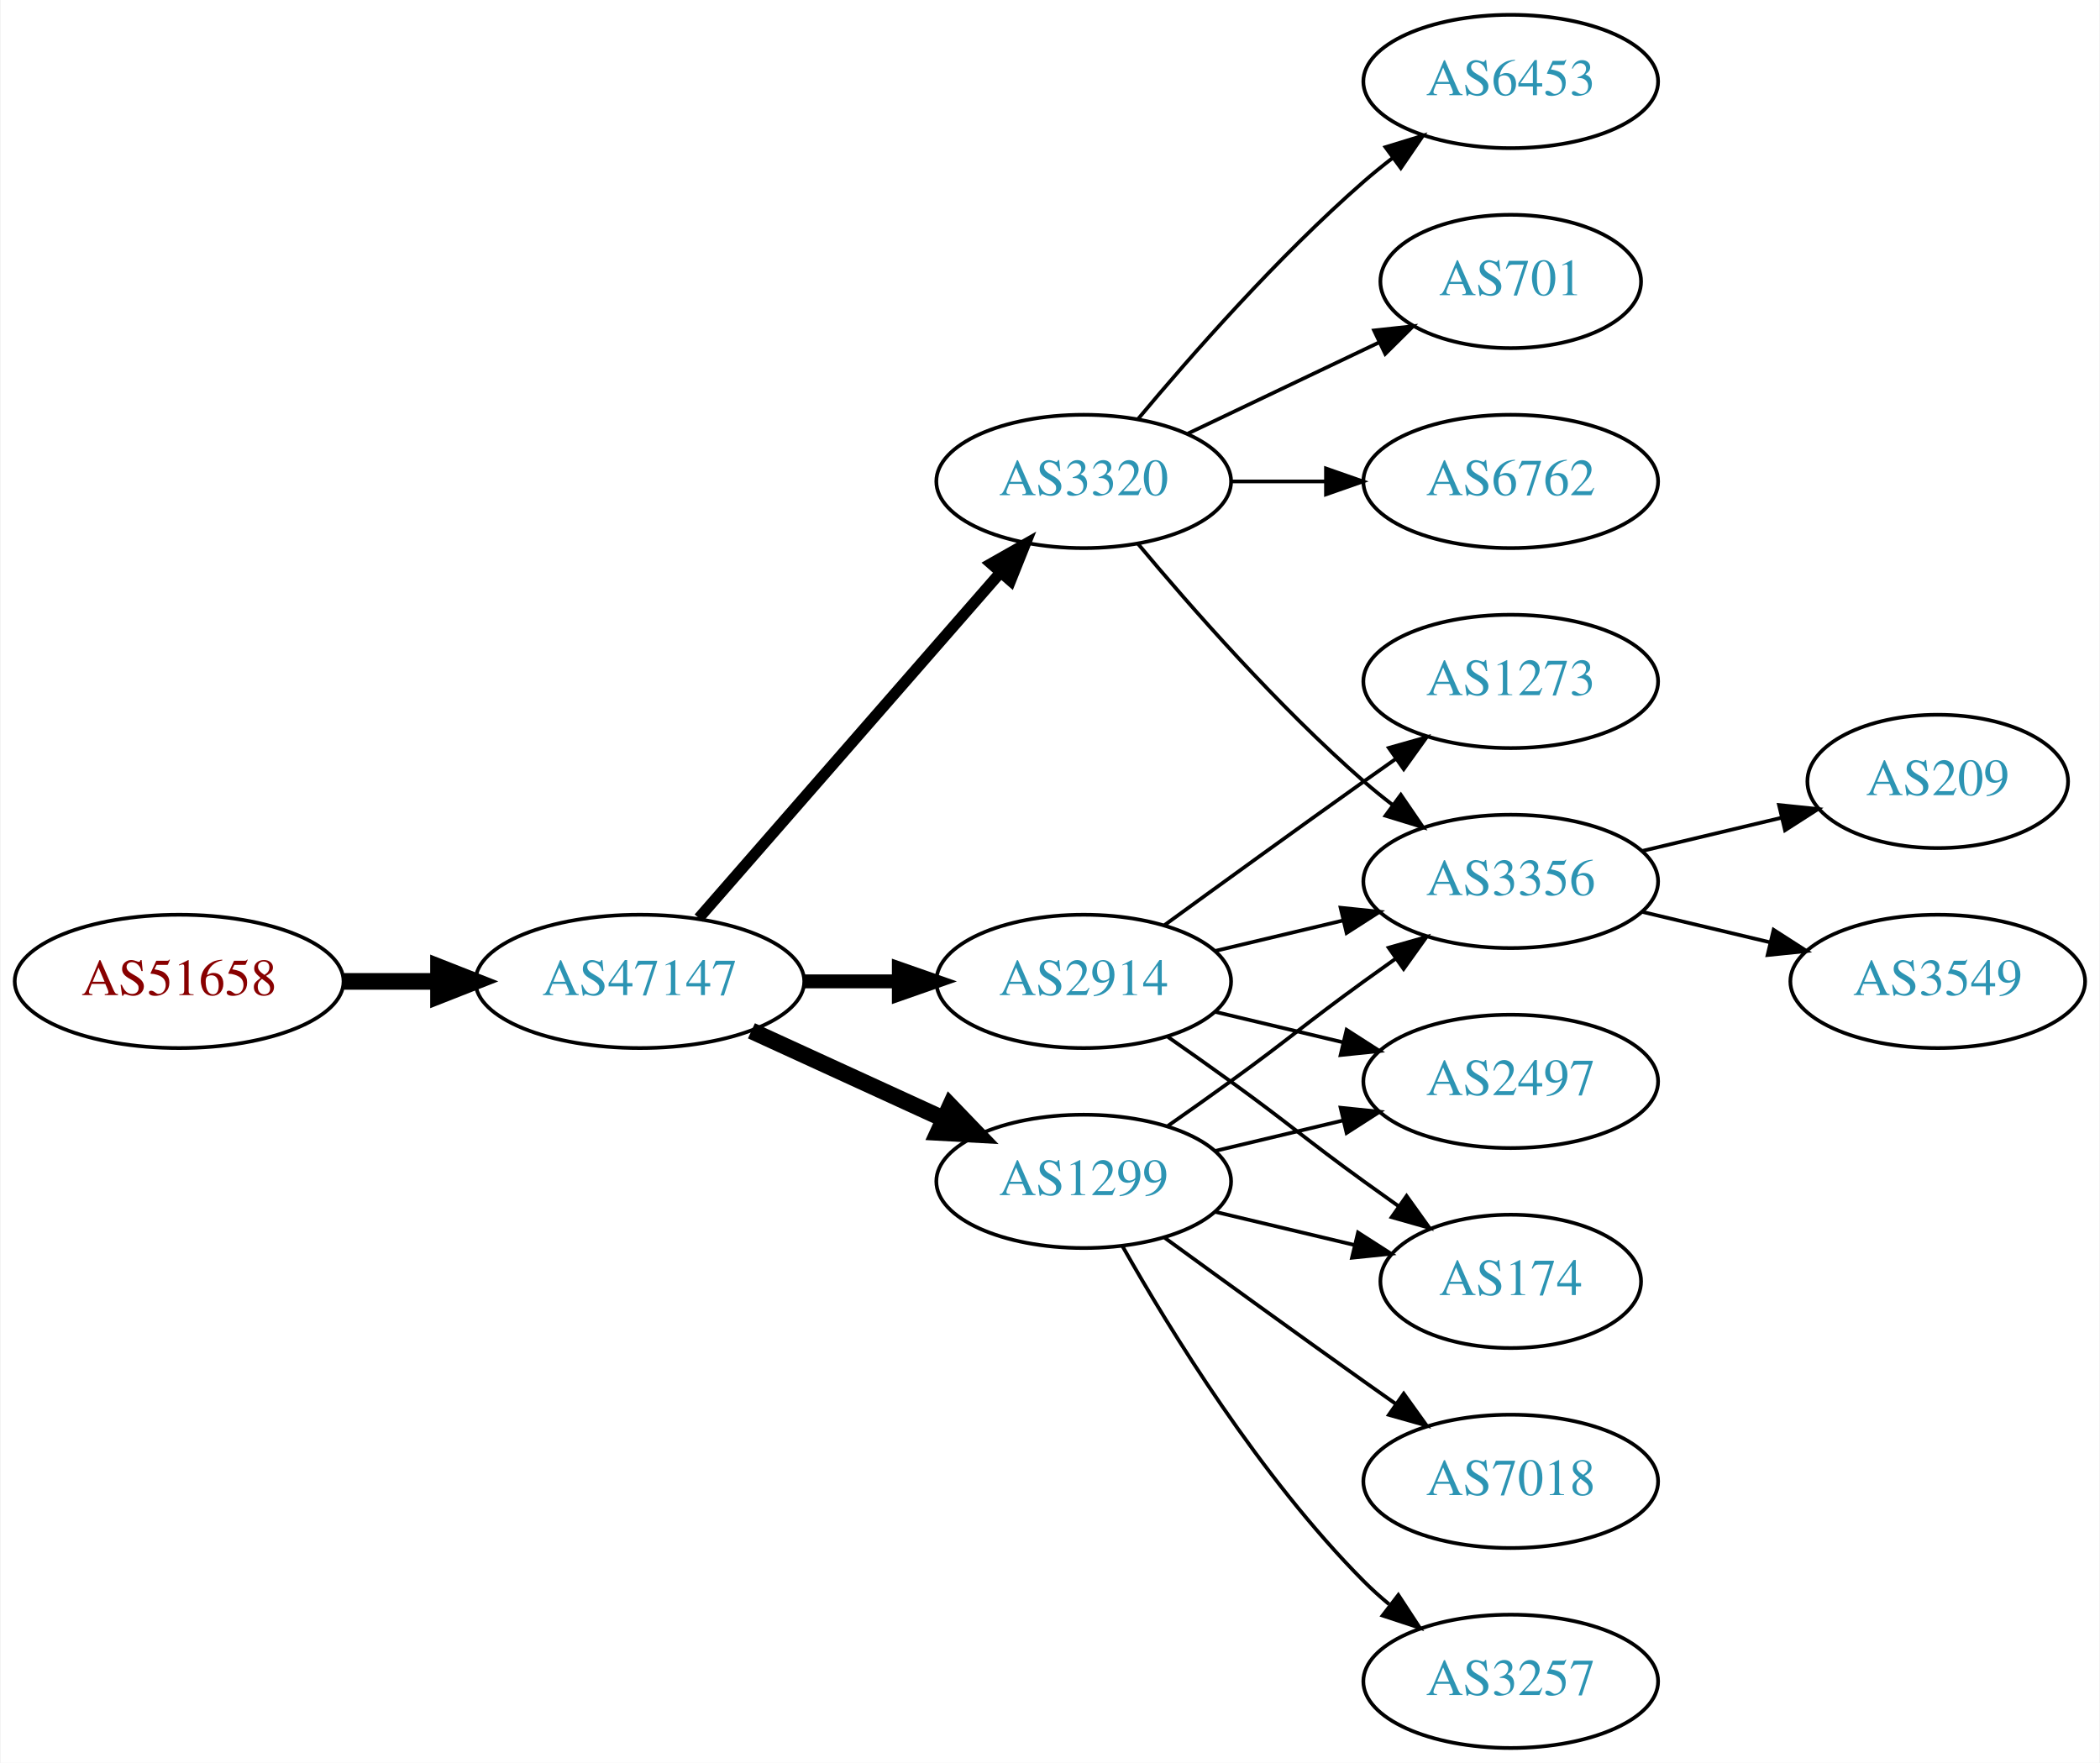
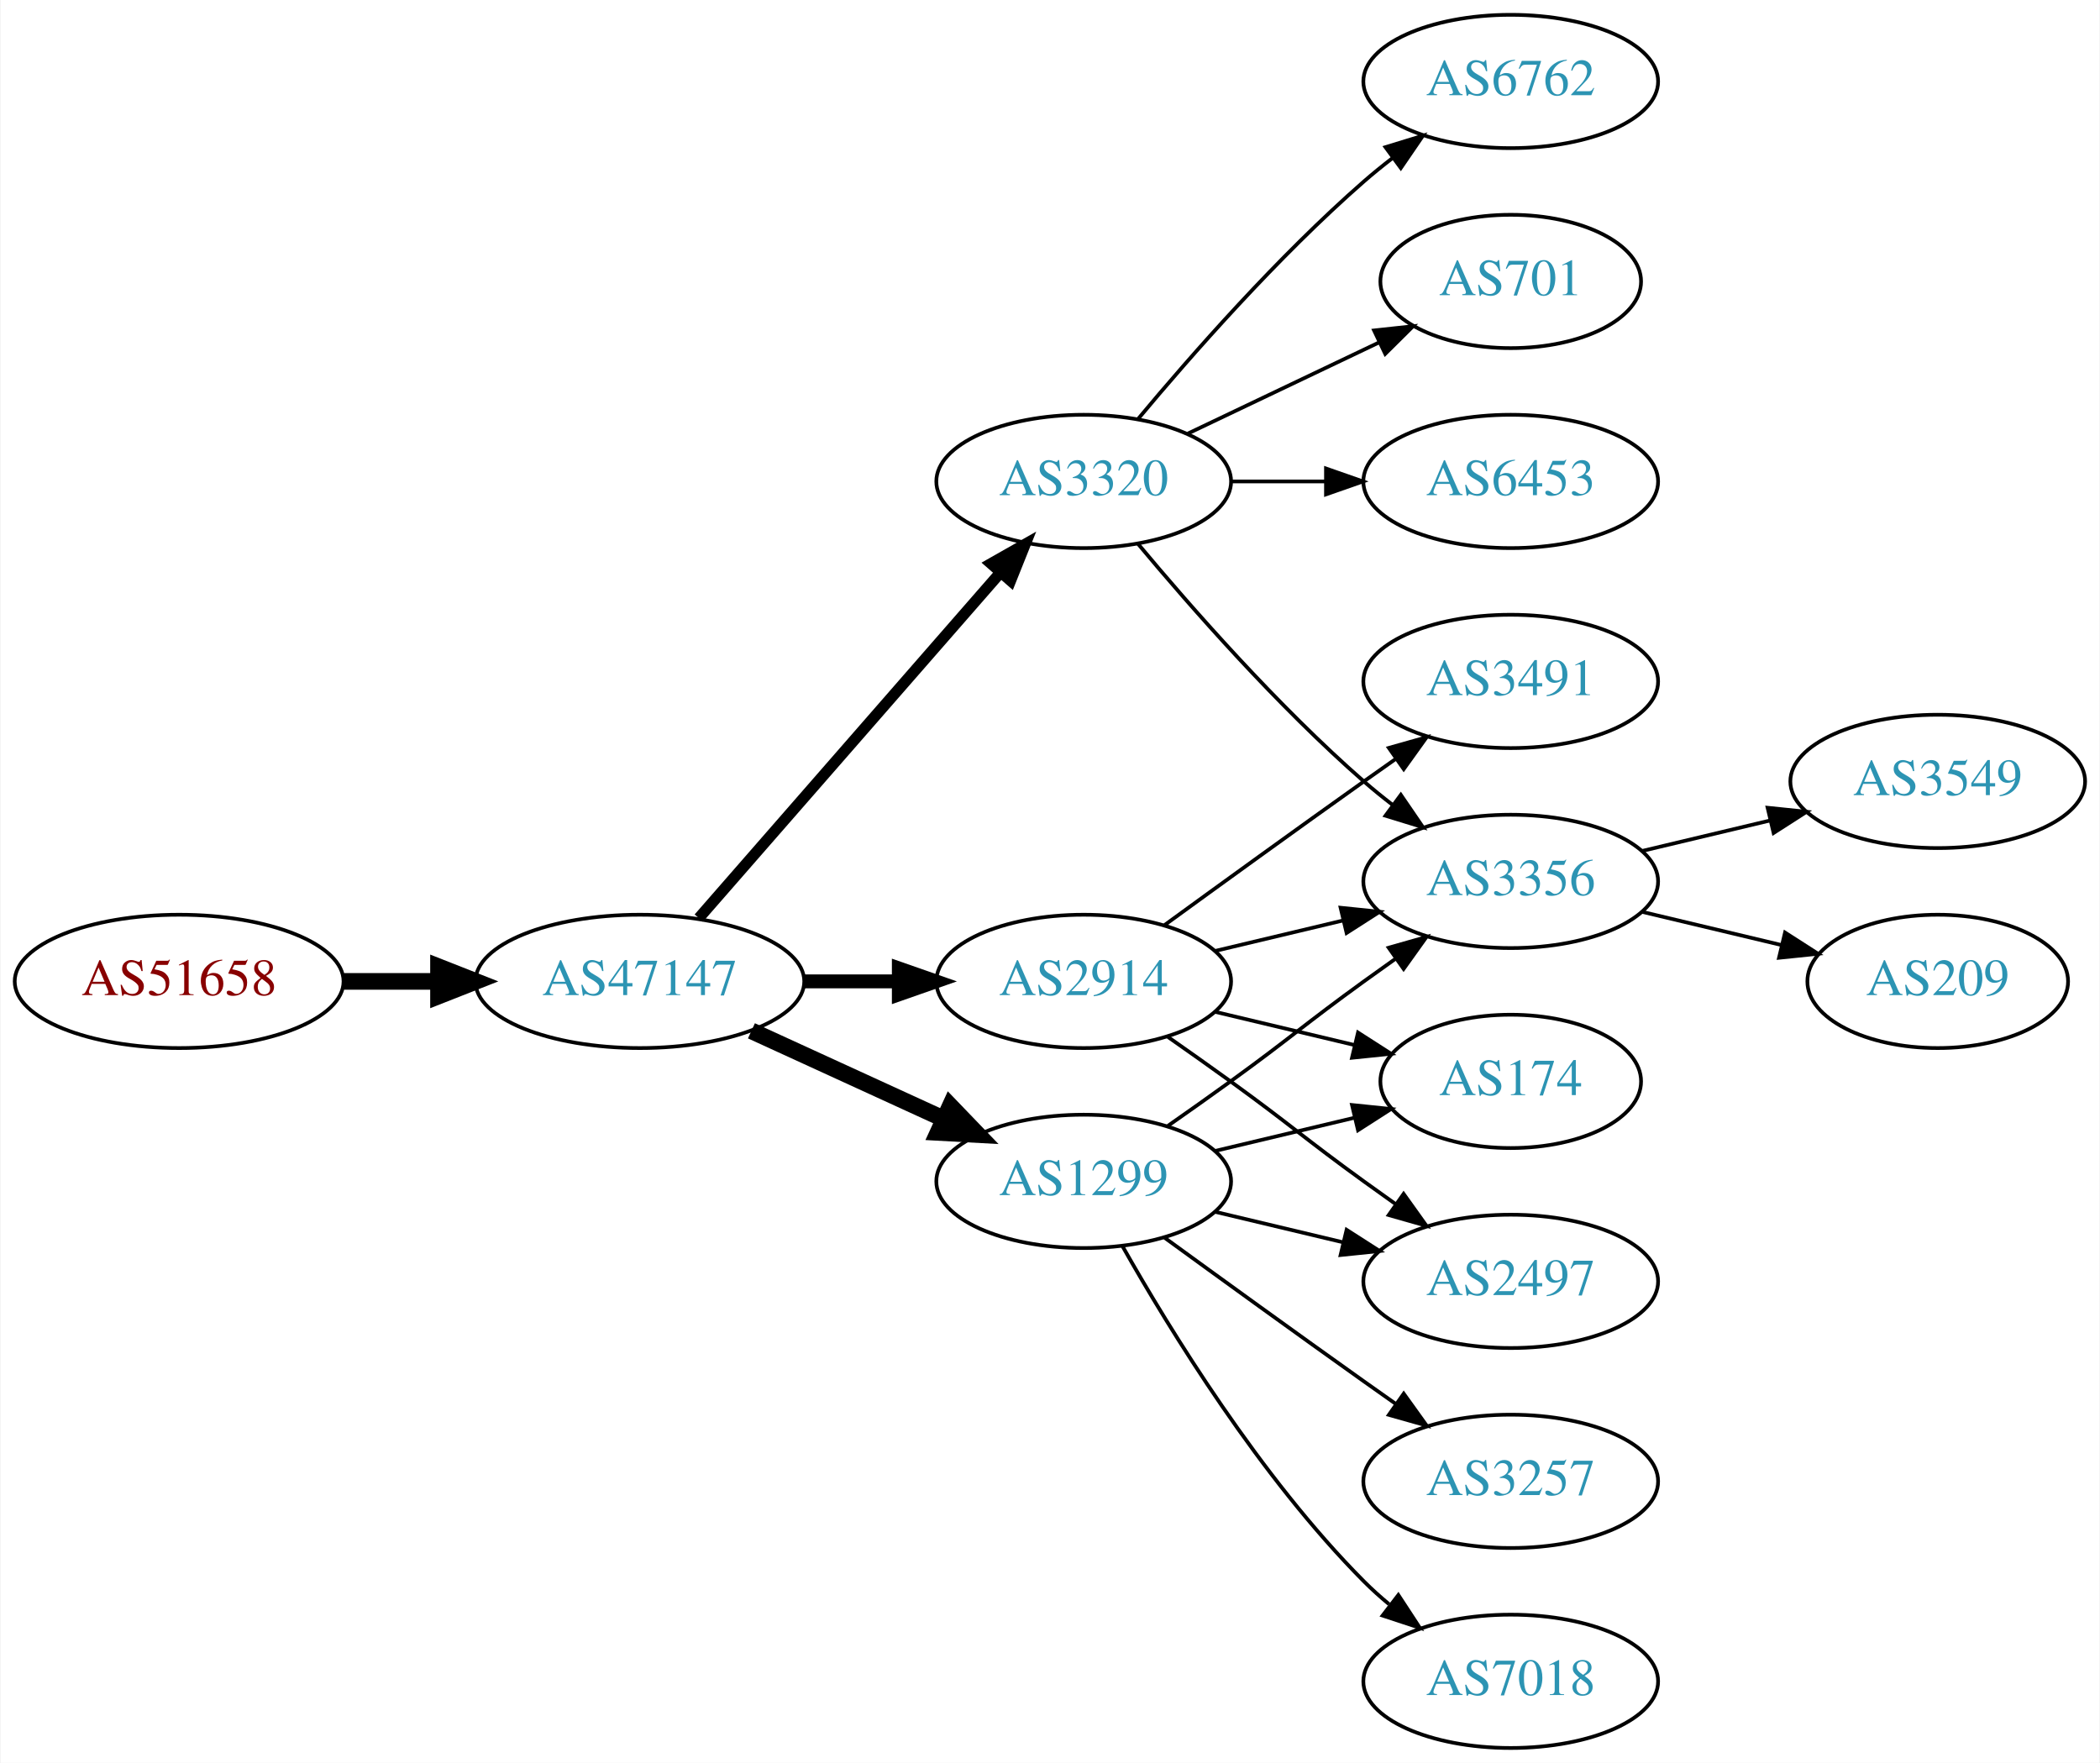
<svg xmlns="http://www.w3.org/2000/svg" xmlns:xlink="http://www.w3.org/1999/xlink" width="567pt" height="476pt" viewBox="0.00 0.00 566.66 476.00">
  <g id="graph0" class="graph" transform="scale(1 1) rotate(0) translate(4 472)">
    <polygon fill="white" stroke="none" points="-4,4 -4,-472 562.663,-472 562.663,4 -4,4" />
    <g id="node1" class="node">
      <g id="a_node1">
        <a xlink:href="/asn/51658" xlink:title="AS51658 ~ Patrick Janesch trading as Lucesem [AT]">
          <ellipse fill="#ffffff" stroke="black" cx="44.196" cy="-207" rx="44.393" ry="18" />
          <text text-anchor="middle" x="44.196" y="-203.3" font-family="Times,serif" font-size="14.00" fill="#880000">AS51658</text>
        </a>
      </g>
    </g>
    <g id="node2" class="node">
      <g id="a_node2">
        <a xlink:href="/asn/47147" xlink:title="AS47147 ~ ANEXIA Internetdienstleistungs GmbH [AT]">
          <ellipse fill="#ffffff" stroke="black" cx="168.588" cy="-207" rx="44.393" ry="18" />
          <text text-anchor="middle" x="168.588" y="-203.3" font-family="Times,serif" font-size="14.00" fill="#2c94b3">AS47147</text>
        </a>
      </g>
    </g>
    <g id="edge1" class="edge">
      <path fill="none" stroke="black" stroke-width="4.5" d="M88.692,-207C96.898,-207 105.569,-207 114.041,-207" />
      <polygon fill="black" stroke="black" stroke-width="4.5" points="114.233,-210.938 124.233,-207 114.233,-203.063 114.233,-210.938" />
    </g>
    <g id="node3" class="node">
      <g id="a_node3">
-         <a xlink:href="/asn/2914" xlink:title="AS2914 ~ NTT America, Inc. [US]">
-           <ellipse fill="#ffffff" stroke="black" cx="288.431" cy="-207" rx="39.794" ry="18" />
-           <text text-anchor="middle" x="288.431" y="-203.3" font-family="Times,serif" font-size="14.00" fill="#2c94b3">AS2914</text>
+         <a xlink:href="/asn/3320" xlink:title="AS3320 ~ DTAG [DE]">
+           <ellipse fill="#ffffff" stroke="black" cx="288.431" cy="-342" rx="39.794" ry="18" />
+           <text text-anchor="middle" x="288.431" y="-338.3" font-family="Times,serif" font-size="14.00" fill="#2c94b3">AS3320</text>
        </a>
      </g>
    </g>
    <g id="edge2" class="edge">
-       <path fill="none" stroke="black" stroke-width="3.75" d="M212.799,-207C221.112,-207 229.875,-207 238.357,-207" />
-       <polygon fill="black" stroke="black" stroke-width="3.75" points="238.516,-210.5 248.516,-207 238.516,-203.5 238.516,-210.5" />
+       <path fill="none" stroke="black" stroke-width="3" d="M184.513,-224.098C205.056,-247.631 242.175,-290.155 265.771,-317.187" />
+       <polygon fill="black" stroke="black" stroke-width="3" points="263.414,-319.809 272.627,-325.041 268.688,-315.206 263.414,-319.809" />
    </g>
    <g id="node4" class="node">
      <g id="a_node4">
        <a xlink:href="/asn/1299" xlink:title="AS1299 ~ Telia Carrier [EU]">
          <ellipse fill="#ffffff" stroke="black" cx="288.431" cy="-153" rx="39.794" ry="18" />
          <text text-anchor="middle" x="288.431" y="-149.3" font-family="Times,serif" font-size="14.00" fill="#2c94b3">AS1299</text>
        </a>
      </g>
    </g>
    <g id="edge3" class="edge">
      <path fill="none" stroke="black" stroke-width="4.5" d="M198.718,-193.652C214.329,-186.498 233.727,-177.609 250.399,-169.97" />
      <polygon fill="black" stroke="black" stroke-width="4.5" points="252.4,-173.384 259.851,-165.638 249.119,-166.225 252.4,-173.384" />
    </g>
    <g id="node5" class="node">
      <g id="a_node5">
-         <a xlink:href="/asn/3320" xlink:title="AS3320 ~ DTAG [DE]">
-           <ellipse fill="#ffffff" stroke="black" cx="288.431" cy="-342" rx="39.794" ry="18" />
-           <text text-anchor="middle" x="288.431" y="-338.3" font-family="Times,serif" font-size="14.00" fill="#2c94b3">AS3320</text>
+         <a xlink:href="/asn/2914" xlink:title="AS2914 ~ NTT America, Inc. [US]">
+           <ellipse fill="#ffffff" stroke="black" cx="288.431" cy="-207" rx="39.794" ry="18" />
+           <text text-anchor="middle" x="288.431" y="-203.3" font-family="Times,serif" font-size="14.00" fill="#2c94b3">AS2914</text>
        </a>
      </g>
    </g>
    <g id="edge4" class="edge">
-       <path fill="none" stroke="black" stroke-width="3" d="M184.513,-224.098C205.056,-247.631 242.175,-290.155 265.771,-317.187" />
-       <polygon fill="black" stroke="black" stroke-width="3" points="263.414,-319.809 272.627,-325.041 268.688,-315.206 263.414,-319.809" />
+       <path fill="none" stroke="black" stroke-width="3.75" d="M212.799,-207C221.112,-207 229.875,-207 238.357,-207" />
+       <polygon fill="black" stroke="black" stroke-width="3.75" points="238.516,-210.5 248.516,-207 238.516,-203.5 238.516,-210.5" />
    </g>
    <g id="node6" class="node">
      <g id="a_node6">
-         <a xlink:href="/asn/174" xlink:title="AS174 ~ Cogent Communications [US]">
-           <ellipse fill="#ffffff" stroke="black" cx="403.724" cy="-126" rx="35.194" ry="18" />
-           <text text-anchor="middle" x="403.724" y="-122.3" font-family="Times,serif" font-size="14.00" fill="#2c94b3">AS174</text>
+         <a xlink:href="/asn/6762" xlink:title="AS6762 ~ TELECOM ITALIA SPARKLE S.p.A. [IT]">
+           <ellipse fill="#ffffff" stroke="black" cx="403.724" cy="-450" rx="39.794" ry="18" />
+           <text text-anchor="middle" x="403.724" y="-446.3" font-family="Times,serif" font-size="14.00" fill="#2c94b3">AS6762</text>
        </a>
      </g>
    </g>
    <g id="edge5" class="edge">
-       <path fill="none" stroke="black" d="M311.188,-191.991C316.722,-188.121 322.641,-183.936 328.077,-180 344.277,-168.271 347.877,-164.729 364.077,-153 367.106,-150.807 370.285,-148.537 373.463,-146.287" />
-       <polygon fill="black" stroke="black" points="375.606,-149.059 381.774,-140.445 371.58,-143.333 375.606,-149.059" />
+       <path fill="none" stroke="black" d="M303.061,-358.817C317.343,-375.929 340.89,-402.745 364.077,-423 366.543,-425.154 369.182,-427.294 371.879,-429.372" />
+       <polygon fill="black" stroke="black" points="369.904,-432.264 380.033,-435.37 374.052,-426.625 369.904,-432.264" />
    </g>
    <g id="node7" class="node">
      <g id="a_node7">
        <a xlink:href="/asn/3356" xlink:title="AS3356 ~ Level 3 Parent, LLC [US]">
          <ellipse fill="#ffffff" stroke="black" cx="403.724" cy="-234" rx="39.794" ry="18" />
          <text text-anchor="middle" x="403.724" y="-230.3" font-family="Times,serif" font-size="14.00" fill="#2c94b3">AS3356</text>
        </a>
      </g>
    </g>
    <g id="edge6" class="edge">
-       <path fill="none" stroke="black" d="M324.038,-215.248C334.909,-217.838 347.064,-220.735 358.506,-223.462" />
-       <polygon fill="black" stroke="black" points="357.789,-226.889 368.328,-225.803 359.412,-220.08 357.789,-226.889" />
+       <path fill="none" stroke="black" d="M303.061,-325.183C317.343,-308.071 340.89,-281.255 364.077,-261 366.543,-258.846 369.182,-256.706 371.879,-254.628" />
+       <polygon fill="black" stroke="black" points="374.052,-257.375 380.033,-248.63 369.904,-251.736 374.052,-257.375" />
    </g>
    <g id="node8" class="node">
      <g id="a_node8">
-         <a xlink:href="/asn/1273" xlink:title="AS1273 ~ Vodafone Group PLC [EU]">
-           <ellipse fill="#ffffff" stroke="black" cx="403.724" cy="-288" rx="39.794" ry="18" />
-           <text text-anchor="middle" x="403.724" y="-284.3" font-family="Times,serif" font-size="14.00" fill="#2c94b3">AS1273</text>
-         </a>
-       </g>
-     </g>
-     <g id="edge7" class="edge">
-       <path fill="none" stroke="black" d="M310.279,-222.222C325.213,-233.091 345.827,-248.025 364.077,-261 366.898,-263.005 369.841,-265.085 372.789,-267.159" />
-       <polygon fill="black" stroke="black" points="370.816,-270.05 381.013,-272.926 374.835,-264.319 370.816,-270.05" />
-     </g>
-     <g id="node9" class="node">
-       <g id="a_node9">
-         <a xlink:href="/asn/2497" xlink:title="AS2497 ~ Internet Initiative Japan Inc. [JP]">
-           <ellipse fill="#ffffff" stroke="black" cx="403.724" cy="-180" rx="39.794" ry="18" />
-           <text text-anchor="middle" x="403.724" y="-176.3" font-family="Times,serif" font-size="14.00" fill="#2c94b3">AS2497</text>
-         </a>
-       </g>
-     </g>
-     <g id="edge8" class="edge">
-       <path fill="none" stroke="black" d="M324.038,-198.752C334.909,-196.162 347.064,-193.265 358.506,-190.538" />
-       <polygon fill="black" stroke="black" points="359.412,-193.92 368.328,-188.197 357.789,-187.111 359.412,-193.92" />
-     </g>
-     <g id="edge9" class="edge">
-       <path fill="none" stroke="black" d="M324.038,-144.752C335.833,-141.942 349.137,-138.771 361.405,-135.847" />
-       <polygon fill="black" stroke="black" points="362.494,-139.186 371.41,-133.463 360.871,-132.376 362.494,-139.186" />
-     </g>
-     <g id="edge11" class="edge">
-       <path fill="none" stroke="black" d="M311.188,-168.009C316.722,-171.879 322.641,-176.064 328.077,-180 344.277,-191.729 347.877,-195.271 364.077,-207 366.88,-209.029 369.812,-211.125 372.752,-213.21" />
-       <polygon fill="black" stroke="black" points="370.775,-216.097 380.967,-218.991 374.803,-210.373 370.775,-216.097" />
-     </g>
-     <g id="edge10" class="edge">
-       <path fill="none" stroke="black" d="M324.038,-161.248C334.909,-163.838 347.064,-166.735 358.506,-169.462" />
-       <polygon fill="black" stroke="black" points="357.789,-172.889 368.328,-171.803 359.412,-166.08 357.789,-172.889" />
-     </g>
-     <g id="node10" class="node">
-       <g id="a_node10">
-         <a xlink:href="/asn/3257" xlink:title="AS3257 ~ GTT [DE]">
-           <ellipse fill="#ffffff" stroke="black" cx="403.724" cy="-18" rx="39.794" ry="18" />
-           <text text-anchor="middle" x="403.724" y="-14.3" font-family="Times,serif" font-size="14.00" fill="#2c94b3">AS3257</text>
-         </a>
-       </g>
-     </g>
-     <g id="edge12" class="edge">
-       <path fill="none" stroke="black" d="M298.891,-135.51C311.672,-112.904 336.105,-73.114 364.077,-45 366.188,-42.879 368.484,-40.812 370.87,-38.829" />
-       <polygon fill="black" stroke="black" points="373.385,-41.31 379.185,-32.444 369.122,-35.758 373.385,-41.31" />
-     </g>
-     <g id="node11" class="node">
-       <g id="a_node11">
-         <a xlink:href="/asn/7018" xlink:title="AS7018 ~ AT&amp;T Services, Inc. [US]">
-           <ellipse fill="#ffffff" stroke="black" cx="403.724" cy="-72" rx="39.794" ry="18" />
-           <text text-anchor="middle" x="403.724" y="-68.3" font-family="Times,serif" font-size="14.00" fill="#2c94b3">AS7018</text>
-         </a>
-       </g>
-     </g>
-     <g id="edge13" class="edge">
-       <path fill="none" stroke="black" d="M310.279,-137.778C325.213,-126.909 345.827,-111.975 364.077,-99 366.898,-96.995 369.841,-94.915 372.789,-92.841" />
-       <polygon fill="black" stroke="black" points="374.835,-95.681 381.013,-87.074 370.816,-89.95 374.835,-95.681" />
-     </g>
-     <g id="edge18" class="edge">
-       <path fill="none" stroke="black" d="M303.061,-325.183C317.343,-308.071 340.89,-281.255 364.077,-261 366.543,-258.846 369.182,-256.706 371.879,-254.628" />
-       <polygon fill="black" stroke="black" points="374.052,-257.375 380.033,-248.63 369.904,-251.736 374.052,-257.375" />
-     </g>
-     <g id="node14" class="node">
-       <g id="a_node14">
-         <a xlink:href="/asn/6453" xlink:title="AS6453 ~ TATA COMMUNICATIONS (AMERICA) INC [US]">
-           <ellipse fill="#ffffff" stroke="black" cx="403.724" cy="-450" rx="39.794" ry="18" />
-           <text text-anchor="middle" x="403.724" y="-446.3" font-family="Times,serif" font-size="14.00" fill="#2c94b3">AS6453</text>
-         </a>
-       </g>
-     </g>
-     <g id="edge16" class="edge">
-       <path fill="none" stroke="black" d="M303.061,-358.817C317.343,-375.929 340.89,-402.745 364.077,-423 366.543,-425.154 369.182,-427.294 371.879,-429.372" />
-       <polygon fill="black" stroke="black" points="369.904,-432.264 380.033,-435.37 374.052,-426.625 369.904,-432.264" />
-     </g>
-     <g id="node15" class="node">
-       <g id="a_node15">
        <a xlink:href="/asn/701" xlink:title="AS701 ~ UUNET [US]">
          <ellipse fill="#ffffff" stroke="black" cx="403.724" cy="-396" rx="35.194" ry="18" />
          <text text-anchor="middle" x="403.724" y="-392.3" font-family="Times,serif" font-size="14.00" fill="#2c94b3">AS701</text>
        </a>
      </g>
    </g>
-     <g id="edge17" class="edge">
+     <g id="edge7" class="edge">
      <path fill="none" stroke="black" d="M316.567,-354.934C331.999,-362.29 351.485,-371.577 368.02,-379.459" />
      <polygon fill="black" stroke="black" points="366.828,-382.768 377.361,-383.911 369.84,-376.449 366.828,-382.768" />
    </g>
+     <g id="node9" class="node">
+       <g id="a_node9">
+         <a xlink:href="/asn/6453" xlink:title="AS6453 ~ TATA COMMUNICATIONS (AMERICA) INC [US]">
+           <ellipse fill="#ffffff" stroke="black" cx="403.724" cy="-342" rx="39.794" ry="18" />
+           <text text-anchor="middle" x="403.724" y="-338.3" font-family="Times,serif" font-size="14.00" fill="#2c94b3">AS6453</text>
+         </a>
+       </g>
+     </g>
+     <g id="edge8" class="edge">
+       <path fill="none" stroke="black" d="M328.103,-342C336.306,-342 345.07,-342 353.602,-342" />
+       <polygon fill="black" stroke="black" points="353.841,-345.5 363.841,-342 353.841,-338.5 353.841,-345.5" />
+     </g>
+     <g id="edge13" class="edge">
+       <path fill="none" stroke="black" d="M311.188,-168.009C316.722,-171.879 322.641,-176.064 328.077,-180 344.277,-191.729 347.877,-195.271 364.077,-207 366.88,-209.029 369.812,-211.125 372.752,-213.21" />
+       <polygon fill="black" stroke="black" points="370.775,-216.097 380.967,-218.991 374.803,-210.373 370.775,-216.097" />
+     </g>
+     <g id="node10" class="node">
+       <g id="a_node10">
+         <a xlink:href="/asn/2497" xlink:title="AS2497 ~ Internet Initiative Japan Inc. [JP]">
+           <ellipse fill="#ffffff" stroke="black" cx="403.724" cy="-126" rx="39.794" ry="18" />
+           <text text-anchor="middle" x="403.724" y="-122.3" font-family="Times,serif" font-size="14.00" fill="#2c94b3">AS2497</text>
+         </a>
+       </g>
+     </g>
+     <g id="edge9" class="edge">
+       <path fill="none" stroke="black" d="M324.038,-144.752C334.909,-142.162 347.064,-139.265 358.506,-136.538" />
+       <polygon fill="black" stroke="black" points="359.412,-139.92 368.328,-134.197 357.789,-133.111 359.412,-139.92" />
+     </g>
+     <g id="node11" class="node">
+       <g id="a_node11">
+         <a xlink:href="/asn/174" xlink:title="AS174 ~ Cogent Communications [US]">
+           <ellipse fill="#ffffff" stroke="black" cx="403.724" cy="-180" rx="35.194" ry="18" />
+           <text text-anchor="middle" x="403.724" y="-176.3" font-family="Times,serif" font-size="14.00" fill="#2c94b3">AS174</text>
+         </a>
+       </g>
+     </g>
+     <g id="edge10" class="edge">
+       <path fill="none" stroke="black" d="M324.038,-161.248C335.833,-164.058 349.137,-167.229 361.405,-170.153" />
+       <polygon fill="black" stroke="black" points="360.871,-173.624 371.41,-172.537 362.494,-166.814 360.871,-173.624" />
+     </g>
+     <g id="node12" class="node">
+       <g id="a_node12">
+         <a xlink:href="/asn/7018" xlink:title="AS7018 ~ AT&amp;T Services, Inc. [US]">
+           <ellipse fill="#ffffff" stroke="black" cx="403.724" cy="-18" rx="39.794" ry="18" />
+           <text text-anchor="middle" x="403.724" y="-14.3" font-family="Times,serif" font-size="14.00" fill="#2c94b3">AS7018</text>
+         </a>
+       </g>
+     </g>
+     <g id="edge11" class="edge">
+       <path fill="none" stroke="black" d="M298.891,-135.51C311.672,-112.904 336.105,-73.114 364.077,-45 366.188,-42.879 368.484,-40.812 370.87,-38.829" />
+       <polygon fill="black" stroke="black" points="373.385,-41.31 379.185,-32.444 369.122,-35.758 373.385,-41.31" />
+     </g>
+     <g id="node13" class="node">
+       <g id="a_node13">
+         <a xlink:href="/asn/3257" xlink:title="AS3257 ~ GTT [DE]">
+           <ellipse fill="#ffffff" stroke="black" cx="403.724" cy="-72" rx="39.794" ry="18" />
+           <text text-anchor="middle" x="403.724" y="-68.3" font-family="Times,serif" font-size="14.00" fill="#2c94b3">AS3257</text>
+         </a>
+       </g>
+     </g>
+     <g id="edge12" class="edge">
+       <path fill="none" stroke="black" d="M310.279,-137.778C325.213,-126.909 345.827,-111.975 364.077,-99 366.898,-96.995 369.841,-94.915 372.789,-92.841" />
+       <polygon fill="black" stroke="black" points="374.835,-95.681 381.013,-87.074 370.816,-89.95 374.835,-95.681" />
+     </g>
+     <g id="edge17" class="edge">
+       <path fill="none" stroke="black" d="M324.038,-215.248C334.909,-217.838 347.064,-220.735 358.506,-223.462" />
+       <polygon fill="black" stroke="black" points="357.789,-226.889 368.328,-225.803 359.412,-220.08 357.789,-226.889" />
+     </g>
+     <g id="edge14" class="edge">
+       <path fill="none" stroke="black" d="M311.188,-191.991C316.722,-188.121 322.641,-183.936 328.077,-180 344.277,-168.271 347.877,-164.729 364.077,-153 366.88,-150.971 369.812,-148.875 372.752,-146.79" />
+       <polygon fill="black" stroke="black" points="374.803,-149.627 380.967,-141.009 370.775,-143.903 374.803,-149.627" />
+     </g>
+     <g id="edge15" class="edge">
+       <path fill="none" stroke="black" d="M324.038,-198.752C335.833,-195.942 349.137,-192.771 361.405,-189.847" />
+       <polygon fill="black" stroke="black" points="362.494,-193.186 371.41,-187.463 360.871,-186.376 362.494,-193.186" />
+     </g>
+     <g id="node14" class="node">
+       <g id="a_node14">
+         <a xlink:href="/asn/3491" xlink:title="AS3491 ~ PCCW Global, Inc. [US]">
+           <ellipse fill="#ffffff" stroke="black" cx="403.724" cy="-288" rx="39.794" ry="18" />
+           <text text-anchor="middle" x="403.724" y="-284.3" font-family="Times,serif" font-size="14.00" fill="#2c94b3">AS3491</text>
+         </a>
+       </g>
+     </g>
+     <g id="edge16" class="edge">
+       <path fill="none" stroke="black" d="M310.279,-222.222C325.213,-233.091 345.827,-248.025 364.077,-261 366.898,-263.005 369.841,-265.085 372.789,-267.159" />
+       <polygon fill="black" stroke="black" points="370.816,-270.05 381.013,-272.926 374.835,-264.319 370.816,-270.05" />
+     </g>
+     <g id="node15" class="node">
+       <g id="a_node15">
+         <a xlink:href="/asn/3549" xlink:title="AS3549 ~ Level 3 Parent, LLC [US]">
+           <ellipse fill="#ffffff" stroke="black" cx="519.017" cy="-261" rx="39.794" ry="18" />
+           <text text-anchor="middle" x="519.017" y="-257.3" font-family="Times,serif" font-size="14.00" fill="#2c94b3">AS3549</text>
+         </a>
+       </g>
+     </g>
+     <g id="edge18" class="edge">
+       <path fill="none" stroke="black" d="M439.331,-242.248C450.202,-244.838 462.357,-247.735 473.799,-250.462" />
+       <polygon fill="black" stroke="black" points="473.082,-253.889 483.621,-252.803 474.705,-247.08 473.082,-253.889" />
+     </g>
    <g id="node16" class="node">
      <g id="a_node16">
-         <a xlink:href="/asn/6762" xlink:title="AS6762 ~ TELECOM ITALIA SPARKLE S.p.A. [IT]">
-           <ellipse fill="#ffffff" stroke="black" cx="403.724" cy="-342" rx="39.794" ry="18" />
-           <text text-anchor="middle" x="403.724" y="-338.3" font-family="Times,serif" font-size="14.00" fill="#2c94b3">AS6762</text>
+         <a xlink:href="/asn/209" xlink:title="AS209 ~ CenturyLink Communications, LLC [US]">
+           <ellipse fill="#ffffff" stroke="black" cx="519.017" cy="-207" rx="35.194" ry="18" />
+           <text text-anchor="middle" x="519.017" y="-203.3" font-family="Times,serif" font-size="14.00" fill="#2c94b3">AS209</text>
        </a>
      </g>
    </g>
    <g id="edge19" class="edge">
-       <path fill="none" stroke="black" d="M328.103,-342C336.306,-342 345.07,-342 353.602,-342" />
-       <polygon fill="black" stroke="black" points="353.841,-345.5 363.841,-342 353.841,-338.5 353.841,-345.5" />
-     </g>
-     <g id="node12" class="node">
-       <g id="a_node12">
-         <a xlink:href="/asn/209" xlink:title="AS209 ~ CenturyLink Communications, LLC [US]">
-           <ellipse fill="#ffffff" stroke="black" cx="519.017" cy="-261" rx="35.194" ry="18" />
-           <text text-anchor="middle" x="519.017" y="-257.3" font-family="Times,serif" font-size="14.00" fill="#2c94b3">AS209</text>
-         </a>
-       </g>
-     </g>
-     <g id="edge14" class="edge">
-       <path fill="none" stroke="black" d="M439.331,-242.248C451.125,-245.058 464.43,-248.229 476.698,-251.153" />
-       <polygon fill="black" stroke="black" points="476.164,-254.624 486.703,-253.537 477.787,-247.814 476.164,-254.624" />
-     </g>
-     <g id="node13" class="node">
-       <g id="a_node13">
-         <a xlink:href="/asn/3549" xlink:title="AS3549 ~ Level 3 Parent, LLC [US]">
-           <ellipse fill="#ffffff" stroke="black" cx="519.017" cy="-207" rx="39.794" ry="18" />
-           <text text-anchor="middle" x="519.017" y="-203.3" font-family="Times,serif" font-size="14.00" fill="#2c94b3">AS3549</text>
-         </a>
-       </g>
-     </g>
-     <g id="edge15" class="edge">
-       <path fill="none" stroke="black" d="M439.331,-225.752C450.202,-223.162 462.357,-220.265 473.799,-217.538" />
-       <polygon fill="black" stroke="black" points="474.705,-220.92 483.621,-215.197 473.082,-214.111 474.705,-220.92" />
+       <path fill="none" stroke="black" d="M439.331,-225.752C451.125,-222.942 464.43,-219.771 476.698,-216.847" />
+       <polygon fill="black" stroke="black" points="477.787,-220.186 486.703,-214.463 476.164,-213.376 477.787,-220.186" />
    </g>
  </g>
</svg>
